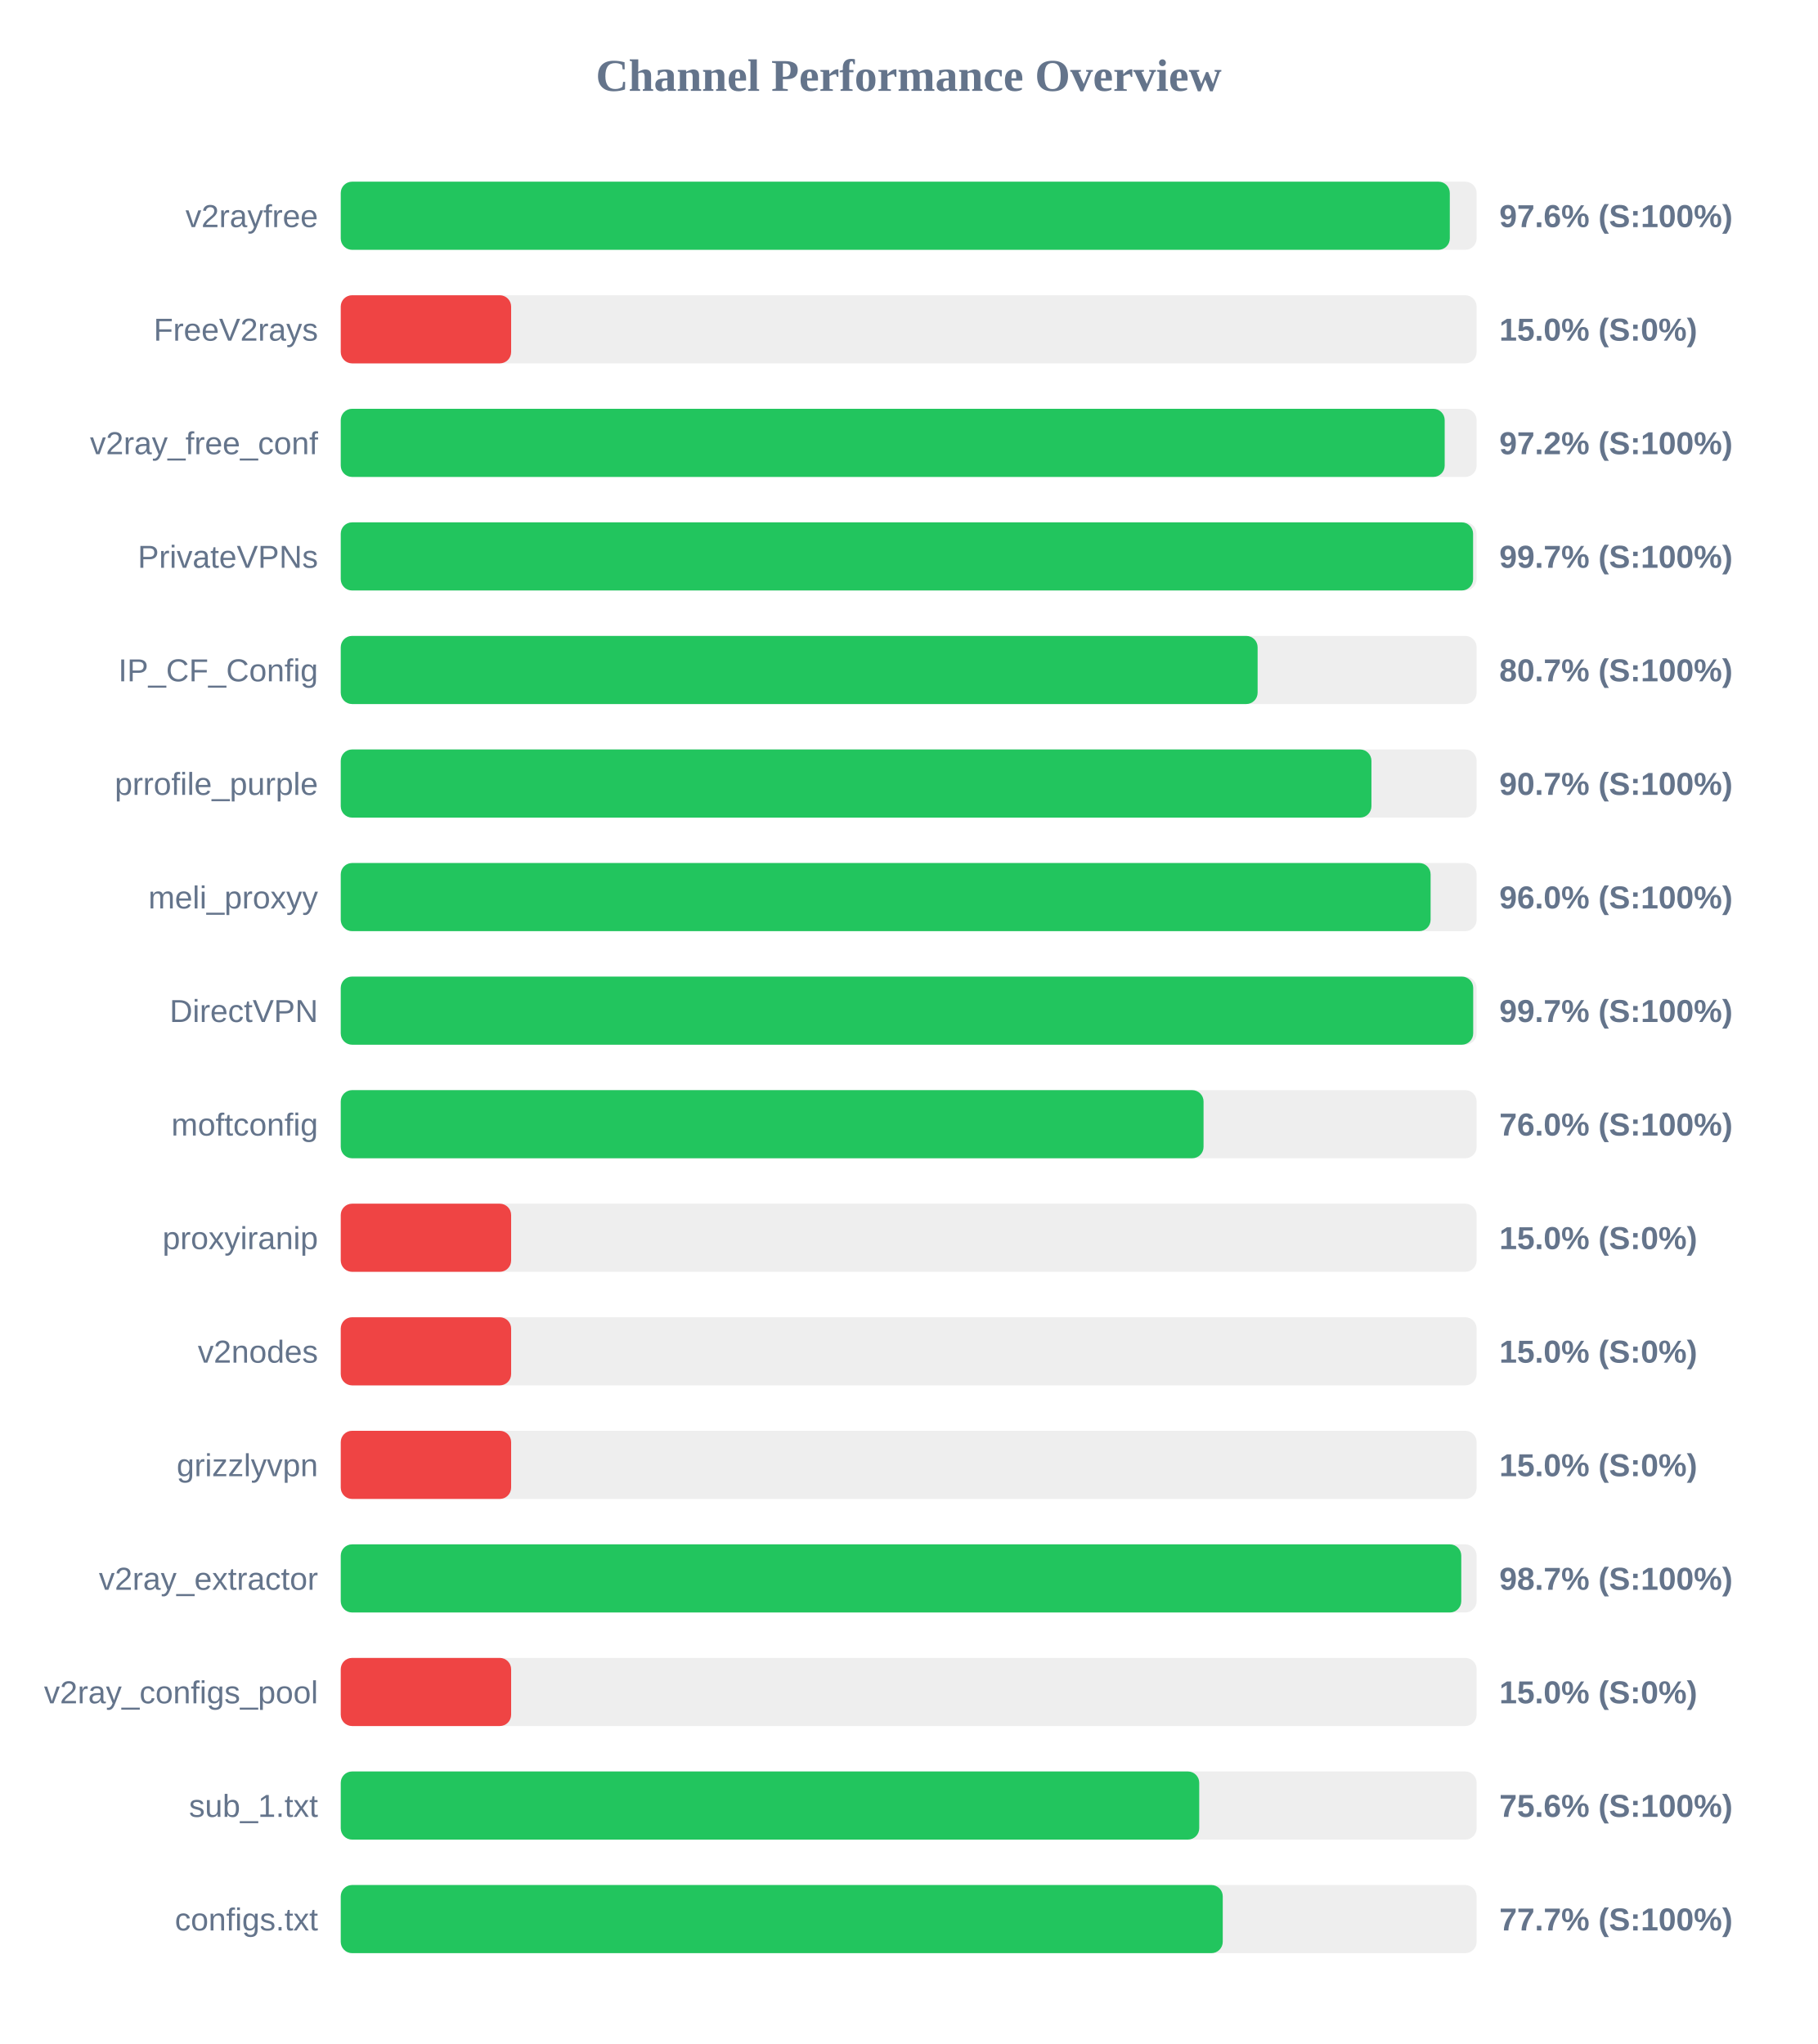
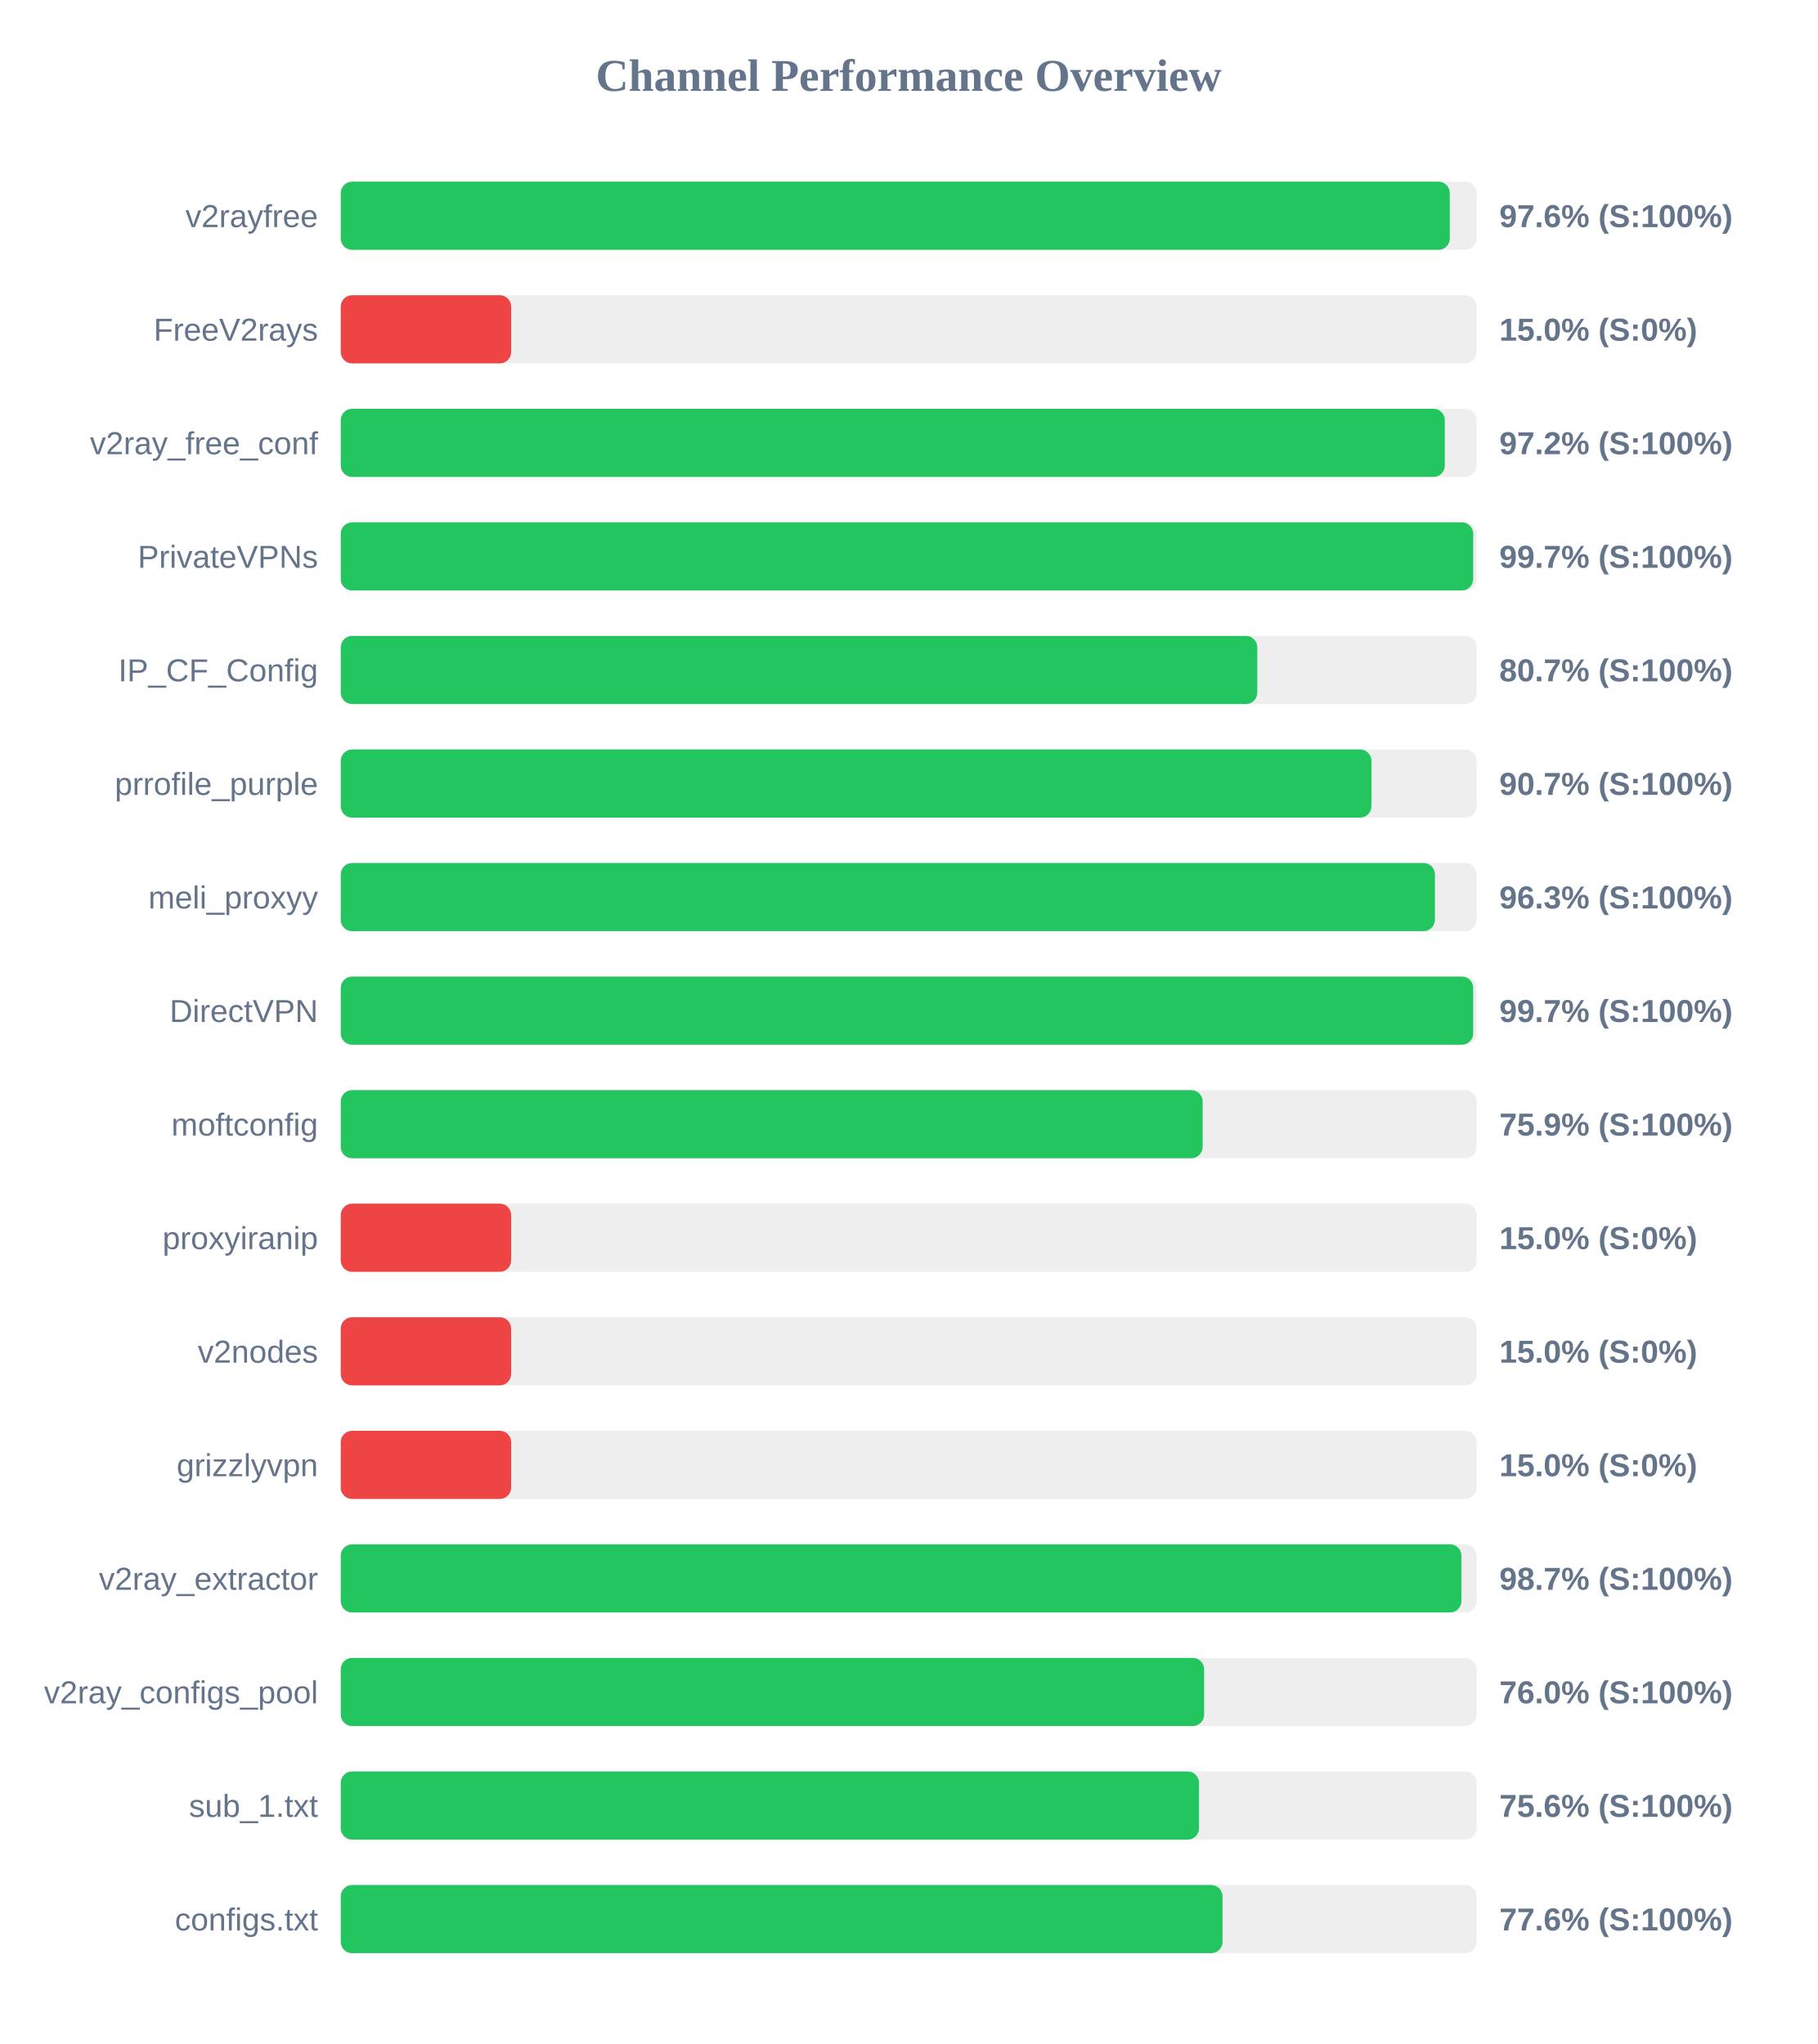
<svg xmlns="http://www.w3.org/2000/svg" width="800" height="900" version="1.1">
  <style>
        .row { font: 14px Arial; fill: #64748b; }
        .score { font: bold 14px Arial; fill: #64748b; }
    </style>
  <text x="400" y="40" text-anchor="middle" font-size="20px" font-weight="bold" fill="#64748b">Channel Performance Overview</text>
  <rect x="150" y="80" width="500" height="30" fill="#eee" rx="5" />
  <rect x="150" y="80" width="488.2" height="30" fill="#22c55e" rx="5" />
  <text x="140" y="100" text-anchor="end" class="row">v2rayfree</text>
  <text x="660" y="100" text-anchor="start" class="score">97.6% (S:100%)</text>
  <rect x="150" y="130" width="500" height="30" fill="#eee" rx="5" />
  <rect x="150" y="130" width="75.0" height="30" fill="#ef4444" rx="5" />
  <text x="140" y="150" text-anchor="end" class="row">FreeV2rays</text>
  <text x="660" y="150" text-anchor="start" class="score">15.0% (S:0%)</text>
  <rect x="150" y="180" width="500" height="30" fill="#eee" rx="5" />
-   <rect x="150" y="180" width="485.95" height="30" fill="#22c55e" rx="5" />
+   <rect x="150" y="180" width="486.0" height="30" fill="#22c55e" rx="5" />
  <text x="140" y="200" text-anchor="end" class="row">v2ray_free_conf</text>
  <text x="660" y="200" text-anchor="start" class="score">97.2% (S:100%)</text>
  <rect x="150" y="230" width="500" height="30" fill="#eee" rx="5" />
-   <rect x="150" y="230" width="498.45" height="30" fill="#22c55e" rx="5" />
+   <rect x="150" y="230" width="498.5" height="30" fill="#22c55e" rx="5" />
  <text x="140" y="250" text-anchor="end" class="row">PrivateVPNs</text>
  <text x="660" y="250" text-anchor="start" class="score">99.7% (S:100%)</text>
  <rect x="150" y="280" width="500" height="30" fill="#eee" rx="5" />
-   <rect x="150" y="280" width="403.6" height="30" fill="#22c55e" rx="5" />
+   <rect x="150" y="280" width="403.45" height="30" fill="#22c55e" rx="5" />
  <text x="140" y="300" text-anchor="end" class="row">IP_CF_Config</text>
  <text x="660" y="300" text-anchor="start" class="score">80.7% (S:100%)</text>
  <rect x="150" y="330" width="500" height="30" fill="#eee" rx="5" />
  <rect x="150" y="330" width="453.7" height="30" fill="#22c55e" rx="5" />
  <text x="140" y="350" text-anchor="end" class="row">prrofile_purple</text>
  <text x="660" y="350" text-anchor="start" class="score">90.7% (S:100%)</text>
  <rect x="150" y="380" width="500" height="30" fill="#eee" rx="5" />
-   <rect x="150" y="380" width="479.75" height="30" fill="#22c55e" rx="5" />
+   <rect x="150" y="380" width="481.65" height="30" fill="#22c55e" rx="5" />
  <text x="140" y="400" text-anchor="end" class="row">meli_proxyy</text>
-   <text x="660" y="400" text-anchor="start" class="score">96.0% (S:100%)</text>
+   <text x="660" y="400" text-anchor="start" class="score">96.3% (S:100%)</text>
  <rect x="150" y="430" width="500" height="30" fill="#eee" rx="5" />
  <rect x="150" y="430" width="498.5" height="30" fill="#22c55e" rx="5" />
  <text x="140" y="450" text-anchor="end" class="row">DirectVPN</text>
  <text x="660" y="450" text-anchor="start" class="score">99.7% (S:100%)</text>
  <rect x="150" y="480" width="500" height="30" fill="#eee" rx="5" />
-   <rect x="150" y="480" width="379.8" height="30" fill="#22c55e" rx="5" />
+   <rect x="150" y="480" width="379.4" height="30" fill="#22c55e" rx="5" />
  <text x="140" y="500" text-anchor="end" class="row">moftconfig</text>
-   <text x="660" y="500" text-anchor="start" class="score">76.0% (S:100%)</text>
+   <text x="660" y="500" text-anchor="start" class="score">75.9% (S:100%)</text>
  <rect x="150" y="530" width="500" height="30" fill="#eee" rx="5" />
  <rect x="150" y="530" width="75.0" height="30" fill="#ef4444" rx="5" />
  <text x="140" y="550" text-anchor="end" class="row">proxyiranip</text>
  <text x="660" y="550" text-anchor="start" class="score">15.0% (S:0%)</text>
  <rect x="150" y="580" width="500" height="30" fill="#eee" rx="5" />
  <rect x="150" y="580" width="75.0" height="30" fill="#ef4444" rx="5" />
  <text x="140" y="600" text-anchor="end" class="row">v2nodes</text>
  <text x="660" y="600" text-anchor="start" class="score">15.0% (S:0%)</text>
  <rect x="150" y="630" width="500" height="30" fill="#eee" rx="5" />
  <rect x="150" y="630" width="75.0" height="30" fill="#ef4444" rx="5" />
  <text x="140" y="650" text-anchor="end" class="row">grizzlyvpn</text>
  <text x="660" y="650" text-anchor="start" class="score">15.0% (S:0%)</text>
  <rect x="150" y="680" width="500" height="30" fill="#eee" rx="5" />
-   <rect x="150" y="680" width="493.25" height="30" fill="#22c55e" rx="5" />
+   <rect x="150" y="680" width="493.3" height="30" fill="#22c55e" rx="5" />
  <text x="140" y="700" text-anchor="end" class="row">v2ray_extractor</text>
  <text x="660" y="700" text-anchor="start" class="score">98.7% (S:100%)</text>
  <rect x="150" y="730" width="500" height="30" fill="#eee" rx="5" />
-   <rect x="150" y="730" width="75.0" height="30" fill="#ef4444" rx="5" />
+   <rect x="150" y="730" width="380.05" height="30" fill="#22c55e" rx="5" />
  <text x="140" y="750" text-anchor="end" class="row">v2ray_configs_pool</text>
-   <text x="660" y="750" text-anchor="start" class="score">15.0% (S:0%)</text>
+   <text x="660" y="750" text-anchor="start" class="score">76.0% (S:100%)</text>
  <rect x="150" y="780" width="500" height="30" fill="#eee" rx="5" />
-   <rect x="150" y="780" width="377.9" height="30" fill="#22c55e" rx="5" />
+   <rect x="150" y="780" width="377.8" height="30" fill="#22c55e" rx="5" />
  <text x="140" y="800" text-anchor="end" class="row">sub_1.txt</text>
  <text x="660" y="800" text-anchor="start" class="score">75.6% (S:100%)</text>
  <rect x="150" y="830" width="500" height="30" fill="#eee" rx="5" />
-   <rect x="150" y="830" width="388.25" height="30" fill="#22c55e" rx="5" />
+   <rect x="150" y="830" width="388.15" height="30" fill="#22c55e" rx="5" />
  <text x="140" y="850" text-anchor="end" class="row">configs.txt</text>
-   <text x="660" y="850" text-anchor="start" class="score">77.7% (S:100%)</text>
+   <text x="660" y="850" text-anchor="start" class="score">77.6% (S:100%)</text>
</svg>
